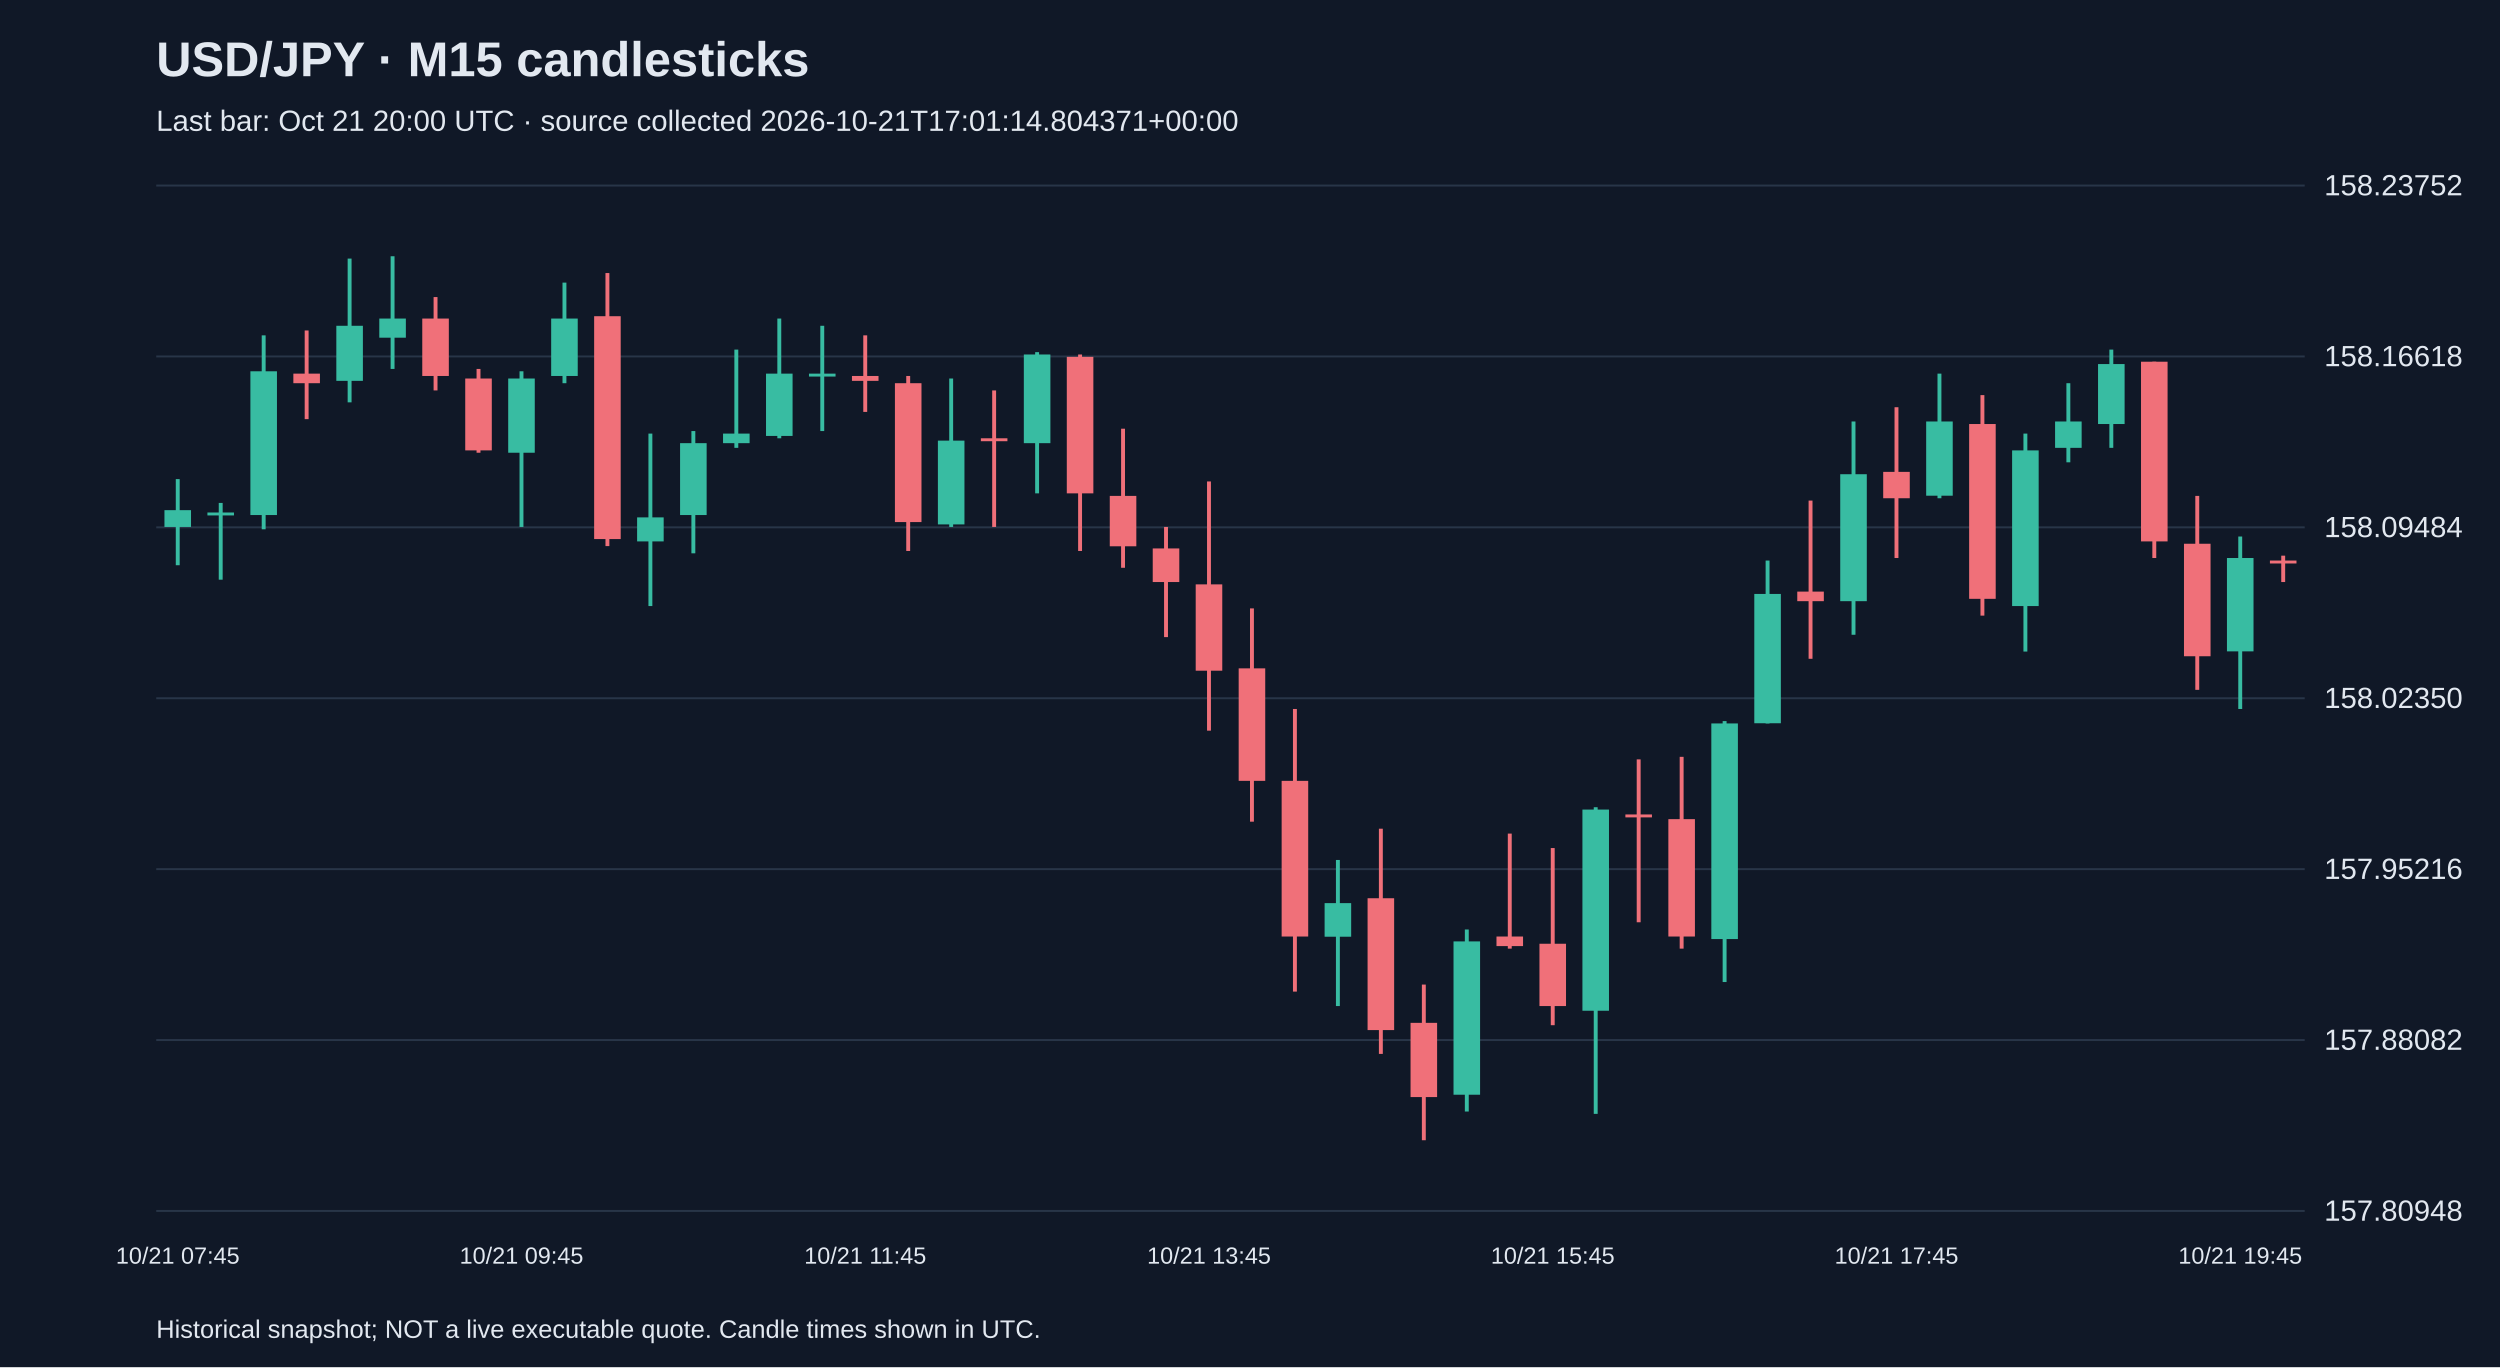
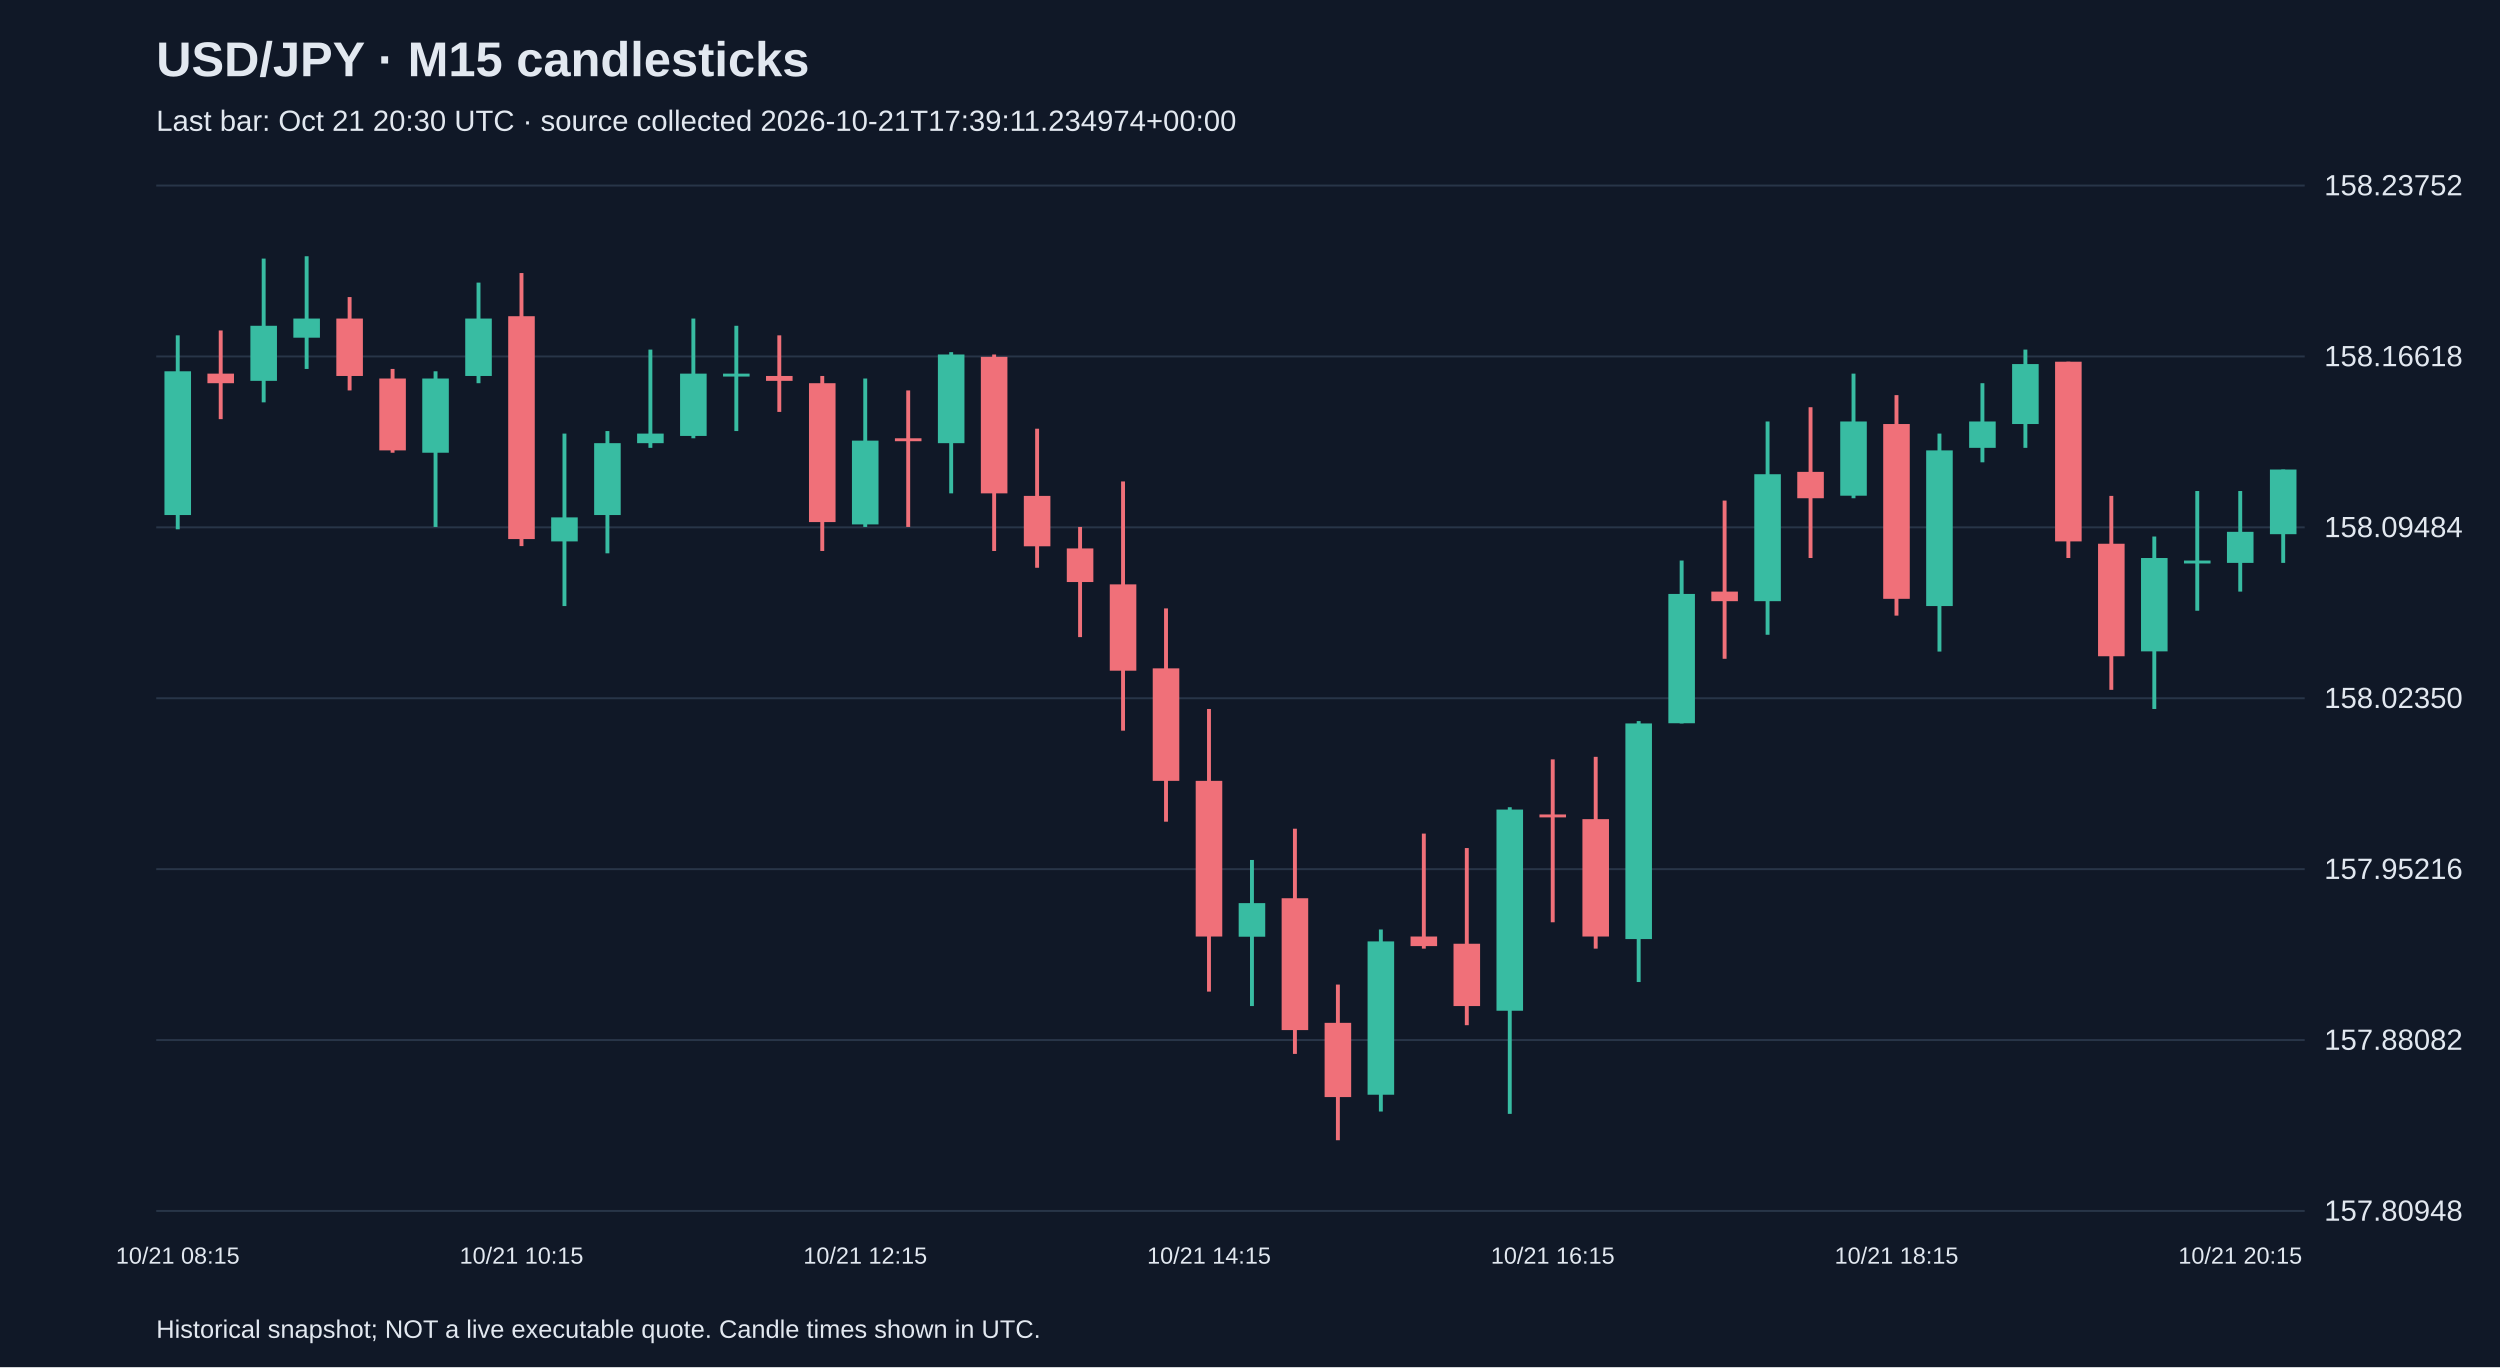
<svg xmlns="http://www.w3.org/2000/svg" viewBox="0 0 1280 700">
  <rect width="100%" height="100%" fill="#101827" />
  <style>text{font-family:Arial,sans-serif;fill:#e2e8f0}</style>
  <text x="80" y="39" font-size="25" font-weight="bold">USD/JPY · M15 candlesticks</text>
-   <text x="80" y="67" font-size="15" fill="#a6b1c5">Last bar: Oct 21 20:00 UTC · source collected 2026-10-21T17:01:14.804371+00:00</text>
+   <text x="80" y="67" font-size="15" fill="#a6b1c5">Last bar: Oct 21 20:30 UTC · source collected 2026-10-21T17:39:11.234974+00:00</text>
  <line x1="80" y1="620.0" x2="1180" y2="620.0" stroke="#283548" />
  <text x="1190" y="625.0" font-size="15">157.80948</text>
  <line x1="80" y1="532.5" x2="1180" y2="532.5" stroke="#283548" />
  <text x="1190" y="537.5" font-size="15">157.88082</text>
  <line x1="80" y1="445.0" x2="1180" y2="445.0" stroke="#283548" />
  <text x="1190" y="450.0" font-size="15">157.95216</text>
  <line x1="80" y1="357.5" x2="1180" y2="357.5" stroke="#283548" />
  <text x="1190" y="362.5" font-size="15">158.02350</text>
  <line x1="80" y1="270.0" x2="1180" y2="270.0" stroke="#283548" />
  <text x="1190" y="275.0" font-size="15">158.09484</text>
  <line x1="80" y1="182.5" x2="1180" y2="182.5" stroke="#283548" />
  <text x="1190" y="187.5" font-size="15">158.16618</text>
  <line x1="80" y1="95.0" x2="1180" y2="95.0" stroke="#283548" />
  <text x="1190" y="100.0" font-size="15">158.23752</text>
-   <line x1="91.0" y1="245.3" x2="91.0" y2="289.4" stroke="#38bca2" stroke-width="2" />
-   <rect x="84.2" y="261.2" width="13.6" height="8.6" fill="#38bca2" />
-   <text x="91.0" y="647" text-anchor="middle" font-size="12">10/21 07:45</text>
-   <line x1="113.0" y1="257.5" x2="113.0" y2="296.8" stroke="#38bca2" stroke-width="2" />
-   <rect x="106.2" y="262.4" width="13.6" height="1.5" fill="#38bca2" />
-   <line x1="135.0" y1="171.7" x2="135.0" y2="271.0" stroke="#38bca2" stroke-width="2" />
-   <rect x="128.2" y="190.1" width="13.6" height="73.6" fill="#38bca2" />
-   <line x1="157.0" y1="169.2" x2="157.0" y2="214.6" stroke="#f07079" stroke-width="2" />
-   <rect x="150.2" y="191.3" width="13.6" height="4.9" fill="#f07079" />
-   <line x1="179.0" y1="132.4" x2="179.0" y2="206.0" stroke="#38bca2" stroke-width="2" />
-   <rect x="172.2" y="166.8" width="13.6" height="28.2" fill="#38bca2" />
-   <line x1="201.0" y1="131.2" x2="201.0" y2="188.9" stroke="#38bca2" stroke-width="2" />
-   <rect x="194.2" y="163.1" width="13.6" height="9.8" fill="#38bca2" />
-   <line x1="223.0" y1="152.1" x2="223.0" y2="199.9" stroke="#f07079" stroke-width="2" />
-   <rect x="216.2" y="163.1" width="13.6" height="29.4" fill="#f07079" />
-   <line x1="245.0" y1="188.9" x2="245.0" y2="231.8" stroke="#f07079" stroke-width="2" />
-   <rect x="238.2" y="193.8" width="13.6" height="36.8" fill="#f07079" />
-   <line x1="267.0" y1="190.1" x2="267.0" y2="269.8" stroke="#38bca2" stroke-width="2" />
-   <rect x="260.2" y="193.8" width="13.6" height="38.0" fill="#38bca2" />
-   <text x="267.0" y="647" text-anchor="middle" font-size="12">10/21 09:45</text>
-   <line x1="289.0" y1="144.7" x2="289.0" y2="196.2" stroke="#38bca2" stroke-width="2" />
-   <rect x="282.2" y="163.1" width="13.6" height="29.4" fill="#38bca2" />
-   <line x1="311.0" y1="139.8" x2="311.0" y2="279.6" stroke="#f07079" stroke-width="2" />
-   <rect x="304.2" y="161.9" width="13.6" height="114.1" fill="#f07079" />
-   <line x1="333.0" y1="222.0" x2="333.0" y2="310.3" stroke="#38bca2" stroke-width="2" />
-   <rect x="326.2" y="264.9" width="13.6" height="12.3" fill="#38bca2" />
-   <line x1="355.0" y1="220.7" x2="355.0" y2="283.3" stroke="#38bca2" stroke-width="2" />
-   <rect x="348.2" y="226.9" width="13.6" height="36.8" fill="#38bca2" />
-   <line x1="377.0" y1="179.0" x2="377.0" y2="229.3" stroke="#38bca2" stroke-width="2" />
-   <rect x="370.2" y="222.0" width="13.6" height="4.9" fill="#38bca2" />
-   <line x1="399.0" y1="163.1" x2="399.0" y2="224.4" stroke="#38bca2" stroke-width="2" />
-   <rect x="392.2" y="191.3" width="13.6" height="31.9" fill="#38bca2" />
-   <line x1="421.0" y1="166.8" x2="421.0" y2="220.7" stroke="#38bca2" stroke-width="2" />
-   <rect x="414.2" y="191.3" width="13.6" height="1.5" fill="#38bca2" />
-   <line x1="443.0" y1="171.7" x2="443.0" y2="210.9" stroke="#f07079" stroke-width="2" />
-   <rect x="436.2" y="192.5" width="13.6" height="2.5" fill="#f07079" />
-   <text x="443.0" y="647" text-anchor="middle" font-size="12">10/21 11:45</text>
-   <line x1="465.0" y1="192.5" x2="465.0" y2="282.1" stroke="#f07079" stroke-width="2" />
-   <rect x="458.2" y="196.2" width="13.6" height="71.1" fill="#f07079" />
-   <line x1="487.0" y1="193.8" x2="487.0" y2="269.8" stroke="#38bca2" stroke-width="2" />
-   <rect x="480.2" y="225.6" width="13.6" height="42.9" fill="#38bca2" />
-   <line x1="509.0" y1="199.9" x2="509.0" y2="269.8" stroke="#f07079" stroke-width="2" />
-   <rect x="502.2" y="224.4" width="13.6" height="1.5" fill="#f07079" />
-   <line x1="531.0" y1="180.3" x2="531.0" y2="252.6" stroke="#38bca2" stroke-width="2" />
-   <rect x="524.2" y="181.5" width="13.6" height="45.4" fill="#38bca2" />
-   <line x1="553.0" y1="181.5" x2="553.0" y2="282.1" stroke="#f07079" stroke-width="2" />
-   <rect x="546.2" y="182.7" width="13.6" height="69.9" fill="#f07079" />
-   <line x1="575.0" y1="219.5" x2="575.0" y2="290.7" stroke="#f07079" stroke-width="2" />
-   <rect x="568.2" y="253.9" width="13.6" height="25.8" fill="#f07079" />
-   <line x1="597.0" y1="269.8" x2="597.0" y2="326.2" stroke="#f07079" stroke-width="2" />
-   <rect x="590.2" y="280.8" width="13.6" height="17.2" fill="#f07079" />
-   <line x1="619.0" y1="246.5" x2="619.0" y2="374.1" stroke="#f07079" stroke-width="2" />
-   <rect x="612.2" y="299.2" width="13.6" height="44.2" fill="#f07079" />
-   <text x="619.0" y="647" text-anchor="middle" font-size="12">10/21 13:45</text>
-   <line x1="641.0" y1="311.5" x2="641.0" y2="420.7" stroke="#f07079" stroke-width="2" />
-   <rect x="634.2" y="342.2" width="13.6" height="57.6" fill="#f07079" />
-   <line x1="663.0" y1="363.0" x2="663.0" y2="507.7" stroke="#f07079" stroke-width="2" />
-   <rect x="656.2" y="399.8" width="13.6" height="79.7" fill="#f07079" />
-   <line x1="685.0" y1="440.3" x2="685.0" y2="515.1" stroke="#38bca2" stroke-width="2" />
-   <rect x="678.2" y="462.4" width="13.6" height="17.2" fill="#38bca2" />
-   <line x1="707.0" y1="424.3" x2="707.0" y2="539.6" stroke="#f07079" stroke-width="2" />
-   <rect x="700.2" y="459.9" width="13.6" height="67.5" fill="#f07079" />
-   <line x1="729.0" y1="504.1" x2="729.0" y2="583.8" stroke="#f07079" stroke-width="2" />
-   <rect x="722.2" y="523.7" width="13.6" height="38.0" fill="#f07079" />
-   <line x1="751.0" y1="475.9" x2="751.0" y2="569.1" stroke="#38bca2" stroke-width="2" />
-   <rect x="744.2" y="482.0" width="13.6" height="78.5" fill="#38bca2" />
-   <line x1="773.0" y1="426.8" x2="773.0" y2="485.7" stroke="#f07079" stroke-width="2" />
-   <rect x="766.2" y="479.5" width="13.6" height="4.9" fill="#f07079" />
-   <line x1="795.0" y1="434.2" x2="795.0" y2="524.9" stroke="#f07079" stroke-width="2" />
-   <rect x="788.2" y="483.2" width="13.6" height="31.9" fill="#f07079" />
-   <text x="795.0" y="647" text-anchor="middle" font-size="12">10/21 15:45</text>
-   <line x1="817.0" y1="413.3" x2="817.0" y2="570.3" stroke="#38bca2" stroke-width="2" />
-   <rect x="810.2" y="414.5" width="13.6" height="103.0" fill="#38bca2" />
-   <line x1="839.0" y1="388.8" x2="839.0" y2="472.2" stroke="#f07079" stroke-width="2" />
-   <rect x="832.2" y="417.0" width="13.6" height="1.5" fill="#f07079" />
-   <line x1="861.0" y1="387.5" x2="861.0" y2="485.7" stroke="#f07079" stroke-width="2" />
-   <rect x="854.2" y="419.4" width="13.6" height="60.1" fill="#f07079" />
-   <line x1="883.0" y1="369.2" x2="883.0" y2="502.8" stroke="#38bca2" stroke-width="2" />
-   <rect x="876.2" y="370.4" width="13.6" height="110.4" fill="#38bca2" />
-   <line x1="905.0" y1="287.0" x2="905.0" y2="370.4" stroke="#38bca2" stroke-width="2" />
-   <rect x="898.2" y="304.1" width="13.6" height="66.2" fill="#38bca2" />
-   <line x1="927.0" y1="256.3" x2="927.0" y2="337.3" stroke="#f07079" stroke-width="2" />
-   <rect x="920.2" y="302.9" width="13.6" height="4.9" fill="#f07079" />
-   <line x1="949.0" y1="215.8" x2="949.0" y2="325.0" stroke="#38bca2" stroke-width="2" />
-   <rect x="942.2" y="242.8" width="13.6" height="65.0" fill="#38bca2" />
-   <line x1="971.0" y1="208.5" x2="971.0" y2="285.7" stroke="#f07079" stroke-width="2" />
-   <rect x="964.2" y="241.6" width="13.6" height="13.5" fill="#f07079" />
-   <text x="971.0" y="647" text-anchor="middle" font-size="12">10/21 17:45</text>
-   <line x1="993.0" y1="191.3" x2="993.0" y2="255.1" stroke="#38bca2" stroke-width="2" />
-   <rect x="986.2" y="215.8" width="13.6" height="38.0" fill="#38bca2" />
-   <line x1="1015.0" y1="202.3" x2="1015.0" y2="315.2" stroke="#f07079" stroke-width="2" />
-   <rect x="1008.2" y="217.1" width="13.6" height="89.5" fill="#f07079" />
-   <line x1="1037.0" y1="222.0" x2="1037.0" y2="333.6" stroke="#38bca2" stroke-width="2" />
-   <rect x="1030.2" y="230.6" width="13.6" height="79.7" fill="#38bca2" />
-   <line x1="1059.0" y1="196.2" x2="1059.0" y2="236.7" stroke="#38bca2" stroke-width="2" />
-   <rect x="1052.2" y="215.8" width="13.6" height="13.5" fill="#38bca2" />
-   <line x1="1081.0" y1="179.0" x2="1081.0" y2="229.3" stroke="#38bca2" stroke-width="2" />
-   <rect x="1074.2" y="186.4" width="13.6" height="30.7" fill="#38bca2" />
-   <line x1="1103.0" y1="185.2" x2="1103.0" y2="285.7" stroke="#f07079" stroke-width="2" />
-   <rect x="1096.2" y="185.2" width="13.6" height="92.0" fill="#f07079" />
-   <line x1="1125.0" y1="253.9" x2="1125.0" y2="353.2" stroke="#f07079" stroke-width="2" />
-   <rect x="1118.2" y="278.4" width="13.6" height="57.6" fill="#f07079" />
-   <line x1="1147.0" y1="274.7" x2="1147.0" y2="363.0" stroke="#38bca2" stroke-width="2" />
-   <rect x="1140.2" y="285.7" width="13.6" height="47.8" fill="#38bca2" />
-   <text x="1147.0" y="647" text-anchor="middle" font-size="12">10/21 19:45</text>
-   <line x1="1169.0" y1="284.5" x2="1169.0" y2="298.0" stroke="#f07079" stroke-width="2" />
-   <rect x="1162.2" y="287.0" width="13.6" height="1.5" fill="#f07079" />
+   <line x1="91.0" y1="171.7" x2="91.0" y2="271.0" stroke="#38bca2" stroke-width="2" />
+   <rect x="84.2" y="190.1" width="13.6" height="73.6" fill="#38bca2" />
+   <text x="91.0" y="647" text-anchor="middle" font-size="12">10/21 08:15</text>
+   <line x1="113.0" y1="169.2" x2="113.0" y2="214.6" stroke="#f07079" stroke-width="2" />
+   <rect x="106.2" y="191.3" width="13.6" height="4.9" fill="#f07079" />
+   <line x1="135.0" y1="132.4" x2="135.0" y2="206.0" stroke="#38bca2" stroke-width="2" />
+   <rect x="128.2" y="166.8" width="13.6" height="28.2" fill="#38bca2" />
+   <line x1="157.0" y1="131.2" x2="157.0" y2="188.9" stroke="#38bca2" stroke-width="2" />
+   <rect x="150.2" y="163.1" width="13.6" height="9.8" fill="#38bca2" />
+   <line x1="179.0" y1="152.1" x2="179.0" y2="199.9" stroke="#f07079" stroke-width="2" />
+   <rect x="172.2" y="163.1" width="13.6" height="29.4" fill="#f07079" />
+   <line x1="201.0" y1="188.9" x2="201.0" y2="231.8" stroke="#f07079" stroke-width="2" />
+   <rect x="194.2" y="193.8" width="13.6" height="36.8" fill="#f07079" />
+   <line x1="223.0" y1="190.1" x2="223.0" y2="269.8" stroke="#38bca2" stroke-width="2" />
+   <rect x="216.2" y="193.8" width="13.6" height="38.0" fill="#38bca2" />
+   <line x1="245.0" y1="144.7" x2="245.0" y2="196.2" stroke="#38bca2" stroke-width="2" />
+   <rect x="238.2" y="163.1" width="13.6" height="29.4" fill="#38bca2" />
+   <line x1="267.0" y1="139.8" x2="267.0" y2="279.6" stroke="#f07079" stroke-width="2" />
+   <rect x="260.2" y="161.9" width="13.6" height="114.1" fill="#f07079" />
+   <text x="267.0" y="647" text-anchor="middle" font-size="12">10/21 10:15</text>
+   <line x1="289.0" y1="222.0" x2="289.0" y2="310.3" stroke="#38bca2" stroke-width="2" />
+   <rect x="282.2" y="264.9" width="13.6" height="12.3" fill="#38bca2" />
+   <line x1="311.0" y1="220.7" x2="311.0" y2="283.3" stroke="#38bca2" stroke-width="2" />
+   <rect x="304.2" y="226.9" width="13.6" height="36.8" fill="#38bca2" />
+   <line x1="333.0" y1="179.0" x2="333.0" y2="229.3" stroke="#38bca2" stroke-width="2" />
+   <rect x="326.2" y="222.0" width="13.6" height="4.9" fill="#38bca2" />
+   <line x1="355.0" y1="163.1" x2="355.0" y2="224.4" stroke="#38bca2" stroke-width="2" />
+   <rect x="348.2" y="191.3" width="13.6" height="31.9" fill="#38bca2" />
+   <line x1="377.0" y1="166.8" x2="377.0" y2="220.7" stroke="#38bca2" stroke-width="2" />
+   <rect x="370.2" y="191.3" width="13.6" height="1.5" fill="#38bca2" />
+   <line x1="399.0" y1="171.7" x2="399.0" y2="210.9" stroke="#f07079" stroke-width="2" />
+   <rect x="392.2" y="192.5" width="13.6" height="2.5" fill="#f07079" />
+   <line x1="421.0" y1="192.5" x2="421.0" y2="282.1" stroke="#f07079" stroke-width="2" />
+   <rect x="414.2" y="196.2" width="13.6" height="71.1" fill="#f07079" />
+   <line x1="443.0" y1="193.8" x2="443.0" y2="269.8" stroke="#38bca2" stroke-width="2" />
+   <rect x="436.2" y="225.6" width="13.6" height="42.9" fill="#38bca2" />
+   <text x="443.0" y="647" text-anchor="middle" font-size="12">10/21 12:15</text>
+   <line x1="465.0" y1="199.9" x2="465.0" y2="269.8" stroke="#f07079" stroke-width="2" />
+   <rect x="458.2" y="224.4" width="13.6" height="1.5" fill="#f07079" />
+   <line x1="487.0" y1="180.3" x2="487.0" y2="252.6" stroke="#38bca2" stroke-width="2" />
+   <rect x="480.2" y="181.5" width="13.6" height="45.4" fill="#38bca2" />
+   <line x1="509.0" y1="181.5" x2="509.0" y2="282.1" stroke="#f07079" stroke-width="2" />
+   <rect x="502.2" y="182.7" width="13.6" height="69.9" fill="#f07079" />
+   <line x1="531.0" y1="219.5" x2="531.0" y2="290.7" stroke="#f07079" stroke-width="2" />
+   <rect x="524.2" y="253.9" width="13.6" height="25.8" fill="#f07079" />
+   <line x1="553.0" y1="269.8" x2="553.0" y2="326.2" stroke="#f07079" stroke-width="2" />
+   <rect x="546.2" y="280.8" width="13.6" height="17.2" fill="#f07079" />
+   <line x1="575.0" y1="246.5" x2="575.0" y2="374.1" stroke="#f07079" stroke-width="2" />
+   <rect x="568.2" y="299.2" width="13.6" height="44.2" fill="#f07079" />
+   <line x1="597.0" y1="311.5" x2="597.0" y2="420.7" stroke="#f07079" stroke-width="2" />
+   <rect x="590.2" y="342.2" width="13.6" height="57.6" fill="#f07079" />
+   <line x1="619.0" y1="363.0" x2="619.0" y2="507.7" stroke="#f07079" stroke-width="2" />
+   <rect x="612.2" y="399.8" width="13.6" height="79.7" fill="#f07079" />
+   <text x="619.0" y="647" text-anchor="middle" font-size="12">10/21 14:15</text>
+   <line x1="641.0" y1="440.3" x2="641.0" y2="515.1" stroke="#38bca2" stroke-width="2" />
+   <rect x="634.2" y="462.4" width="13.6" height="17.2" fill="#38bca2" />
+   <line x1="663.0" y1="424.3" x2="663.0" y2="539.6" stroke="#f07079" stroke-width="2" />
+   <rect x="656.2" y="459.9" width="13.6" height="67.5" fill="#f07079" />
+   <line x1="685.0" y1="504.1" x2="685.0" y2="583.8" stroke="#f07079" stroke-width="2" />
+   <rect x="678.2" y="523.7" width="13.6" height="38.0" fill="#f07079" />
+   <line x1="707.0" y1="475.9" x2="707.0" y2="569.1" stroke="#38bca2" stroke-width="2" />
+   <rect x="700.2" y="482.0" width="13.6" height="78.5" fill="#38bca2" />
+   <line x1="729.0" y1="426.8" x2="729.0" y2="485.7" stroke="#f07079" stroke-width="2" />
+   <rect x="722.2" y="479.5" width="13.6" height="4.9" fill="#f07079" />
+   <line x1="751.0" y1="434.2" x2="751.0" y2="524.9" stroke="#f07079" stroke-width="2" />
+   <rect x="744.2" y="483.2" width="13.6" height="31.9" fill="#f07079" />
+   <line x1="773.0" y1="413.3" x2="773.0" y2="570.3" stroke="#38bca2" stroke-width="2" />
+   <rect x="766.2" y="414.5" width="13.6" height="103.0" fill="#38bca2" />
+   <line x1="795.0" y1="388.8" x2="795.0" y2="472.2" stroke="#f07079" stroke-width="2" />
+   <rect x="788.2" y="417.0" width="13.6" height="1.5" fill="#f07079" />
+   <text x="795.0" y="647" text-anchor="middle" font-size="12">10/21 16:15</text>
+   <line x1="817.0" y1="387.5" x2="817.0" y2="485.7" stroke="#f07079" stroke-width="2" />
+   <rect x="810.2" y="419.4" width="13.6" height="60.1" fill="#f07079" />
+   <line x1="839.0" y1="369.2" x2="839.0" y2="502.8" stroke="#38bca2" stroke-width="2" />
+   <rect x="832.2" y="370.4" width="13.6" height="110.4" fill="#38bca2" />
+   <line x1="861.0" y1="287.0" x2="861.0" y2="370.4" stroke="#38bca2" stroke-width="2" />
+   <rect x="854.2" y="304.1" width="13.6" height="66.2" fill="#38bca2" />
+   <line x1="883.0" y1="256.3" x2="883.0" y2="337.3" stroke="#f07079" stroke-width="2" />
+   <rect x="876.2" y="302.9" width="13.6" height="4.9" fill="#f07079" />
+   <line x1="905.0" y1="215.8" x2="905.0" y2="325.0" stroke="#38bca2" stroke-width="2" />
+   <rect x="898.2" y="242.8" width="13.6" height="65.0" fill="#38bca2" />
+   <line x1="927.0" y1="208.5" x2="927.0" y2="285.7" stroke="#f07079" stroke-width="2" />
+   <rect x="920.2" y="241.6" width="13.6" height="13.5" fill="#f07079" />
+   <line x1="949.0" y1="191.3" x2="949.0" y2="255.1" stroke="#38bca2" stroke-width="2" />
+   <rect x="942.2" y="215.8" width="13.6" height="38.0" fill="#38bca2" />
+   <line x1="971.0" y1="202.3" x2="971.0" y2="315.2" stroke="#f07079" stroke-width="2" />
+   <rect x="964.2" y="217.1" width="13.6" height="89.5" fill="#f07079" />
+   <text x="971.0" y="647" text-anchor="middle" font-size="12">10/21 18:15</text>
+   <line x1="993.0" y1="222.0" x2="993.0" y2="333.6" stroke="#38bca2" stroke-width="2" />
+   <rect x="986.2" y="230.6" width="13.6" height="79.7" fill="#38bca2" />
+   <line x1="1015.0" y1="196.2" x2="1015.0" y2="236.7" stroke="#38bca2" stroke-width="2" />
+   <rect x="1008.2" y="215.8" width="13.6" height="13.5" fill="#38bca2" />
+   <line x1="1037.0" y1="179.0" x2="1037.0" y2="229.3" stroke="#38bca2" stroke-width="2" />
+   <rect x="1030.2" y="186.4" width="13.6" height="30.7" fill="#38bca2" />
+   <line x1="1059.0" y1="185.2" x2="1059.0" y2="285.7" stroke="#f07079" stroke-width="2" />
+   <rect x="1052.2" y="185.2" width="13.6" height="92.0" fill="#f07079" />
+   <line x1="1081.0" y1="253.9" x2="1081.0" y2="353.2" stroke="#f07079" stroke-width="2" />
+   <rect x="1074.2" y="278.4" width="13.6" height="57.6" fill="#f07079" />
+   <line x1="1103.0" y1="274.7" x2="1103.0" y2="363.0" stroke="#38bca2" stroke-width="2" />
+   <rect x="1096.2" y="285.7" width="13.6" height="47.8" fill="#38bca2" />
+   <line x1="1125.0" y1="251.4" x2="1125.0" y2="312.7" stroke="#38bca2" stroke-width="2" />
+   <rect x="1118.2" y="287.0" width="13.6" height="1.5" fill="#38bca2" />
+   <line x1="1147.0" y1="251.4" x2="1147.0" y2="302.9" stroke="#38bca2" stroke-width="2" />
+   <rect x="1140.2" y="272.3" width="13.6" height="15.9" fill="#38bca2" />
+   <text x="1147.0" y="647" text-anchor="middle" font-size="12">10/21 20:15</text>
+   <line x1="1169.0" y1="240.4" x2="1169.0" y2="288.2" stroke="#38bca2" stroke-width="2" />
+   <rect x="1162.2" y="240.4" width="13.6" height="33.1" fill="#38bca2" />
  <text x="80" y="685" font-size="13">Historical snapshot; NOT a live executable quote. Candle times shown in UTC.</text>
</svg>
